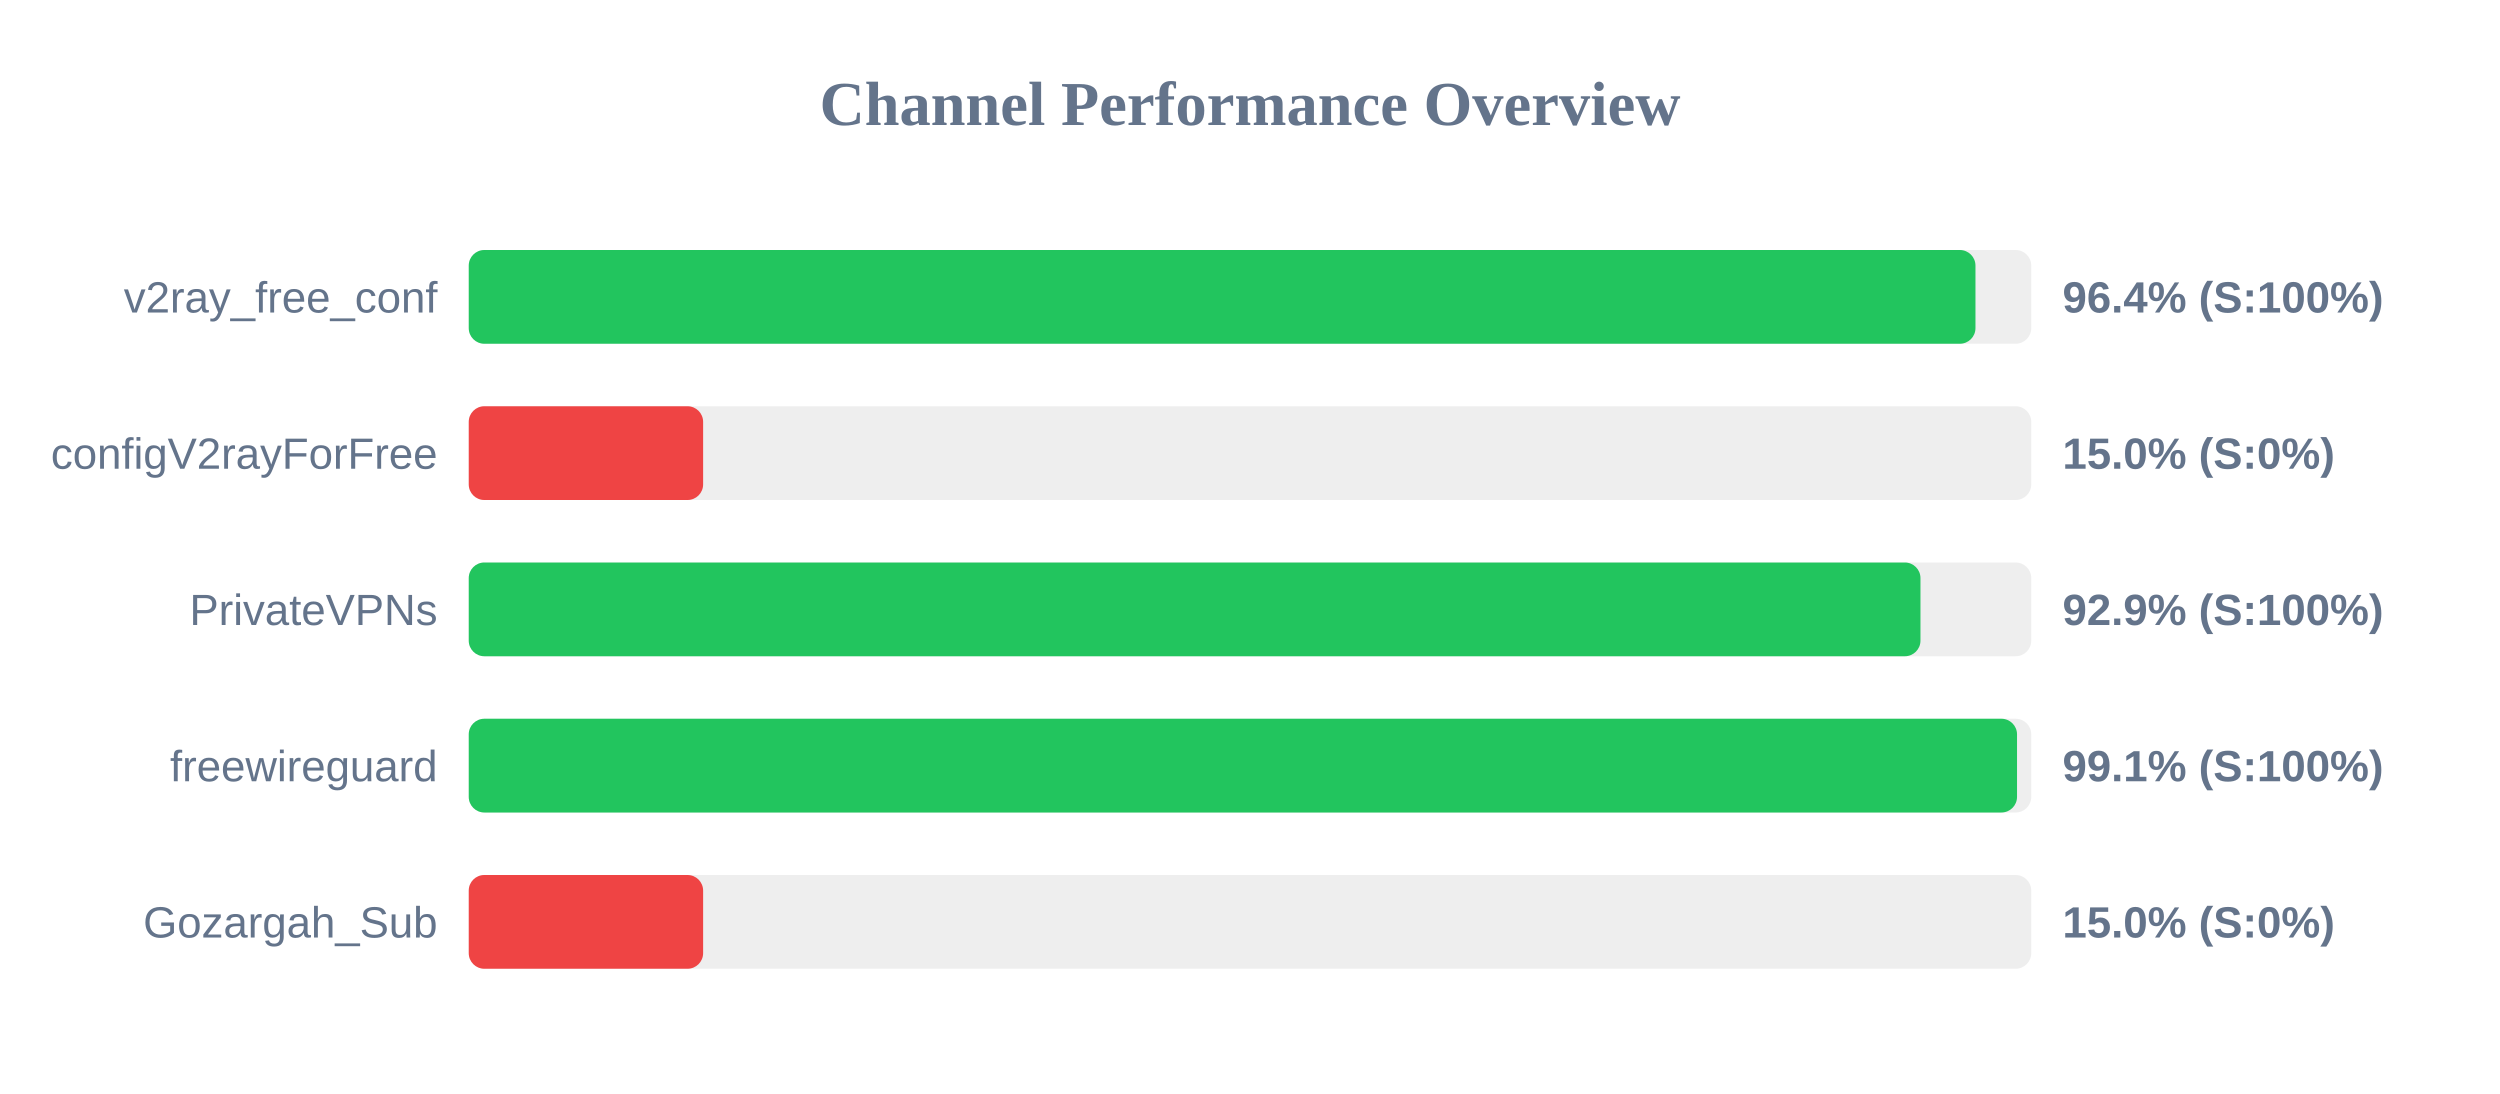
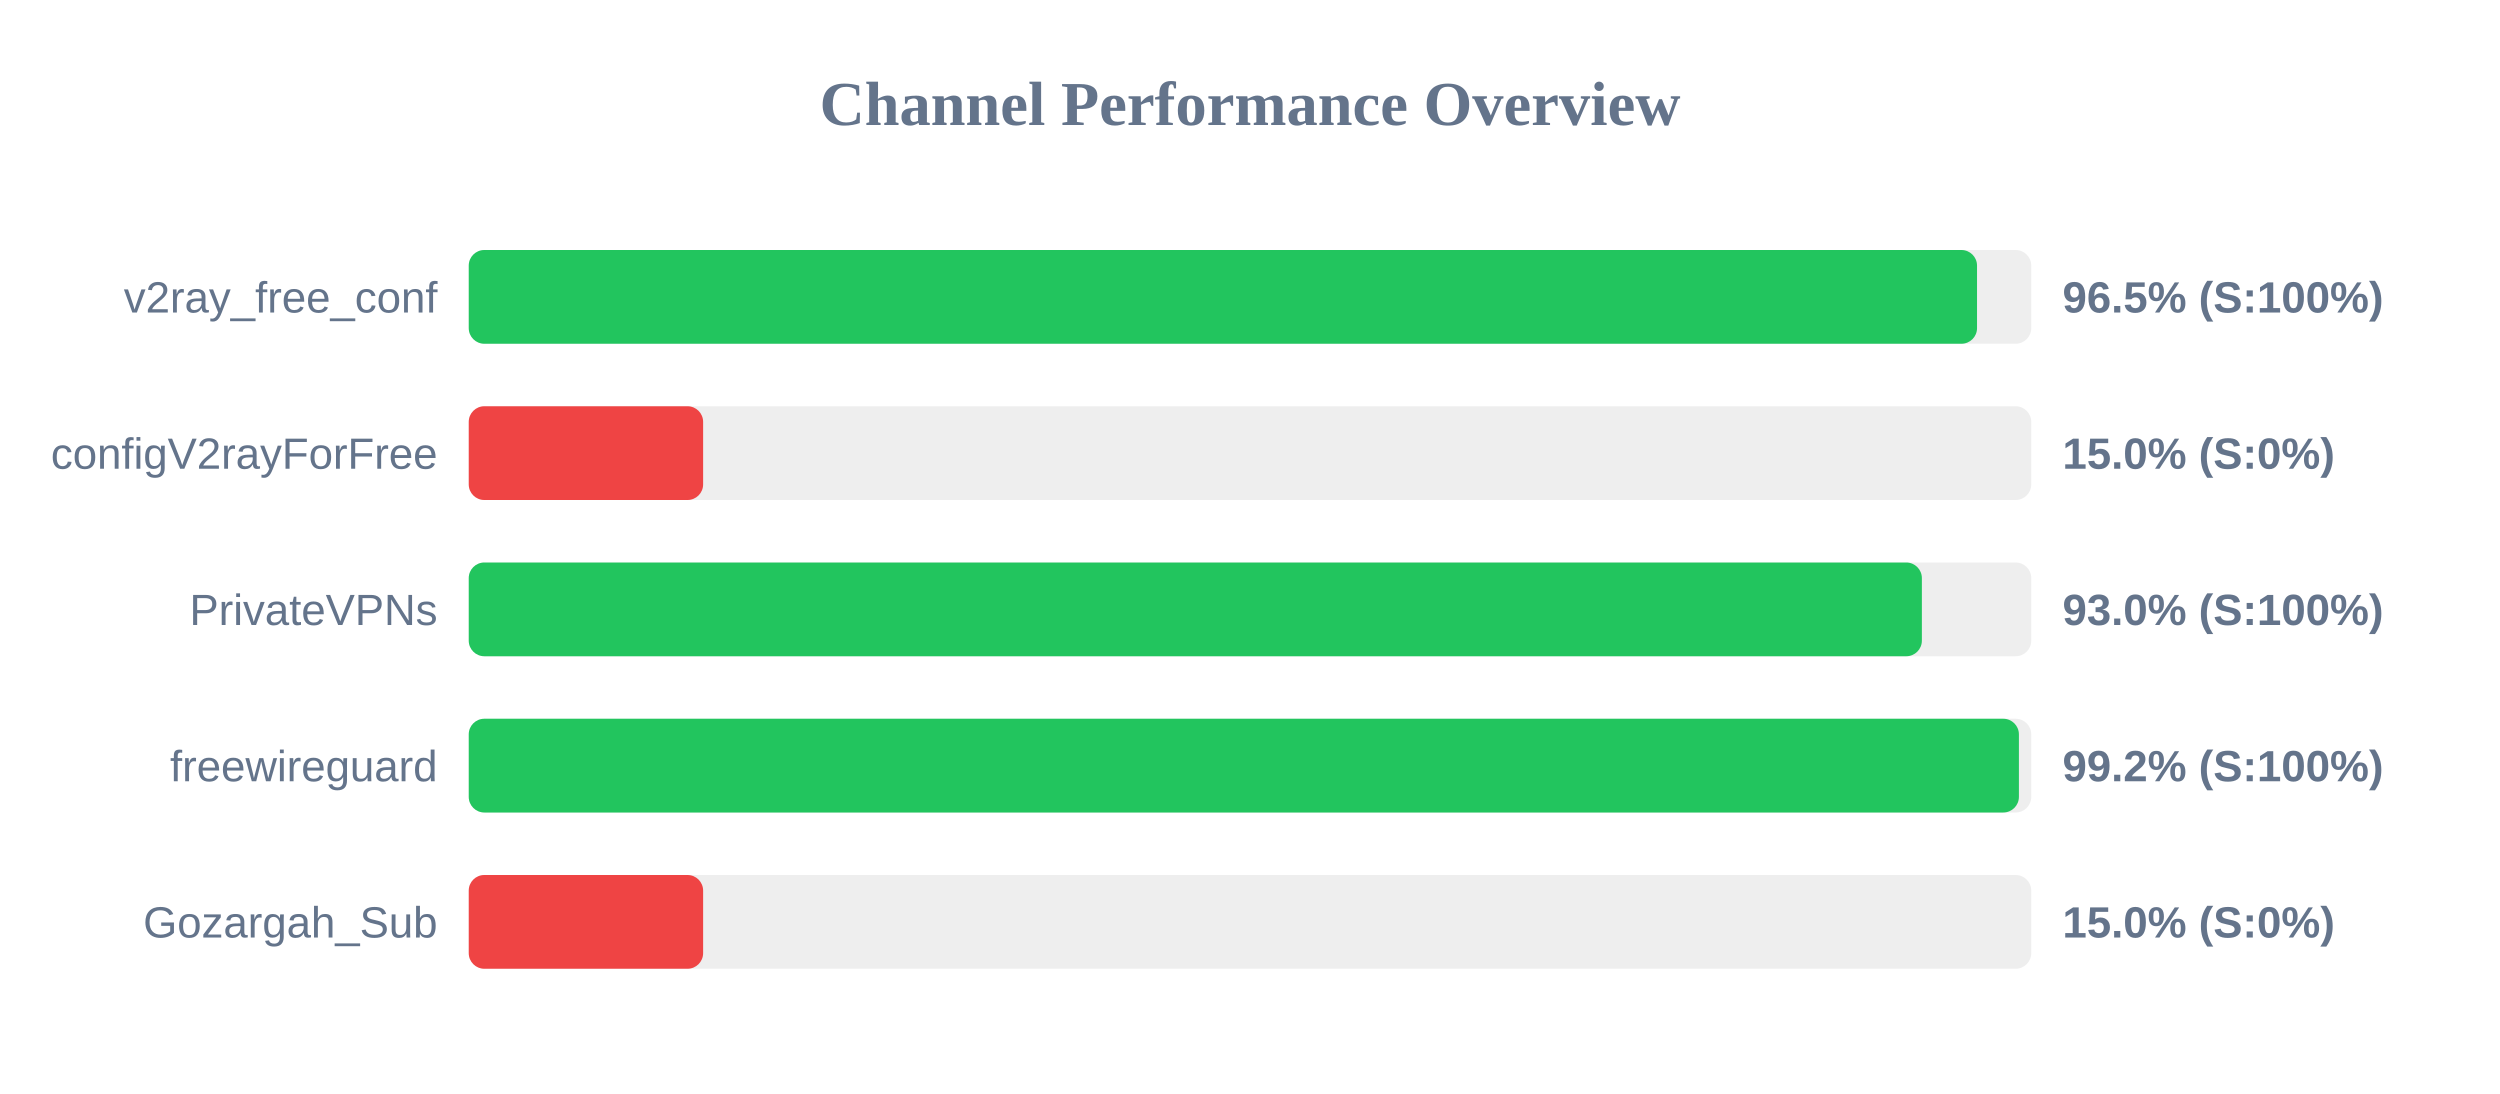
<svg xmlns="http://www.w3.org/2000/svg" width="800" height="350" version="1.1">
  <style>
        .row { font: 14px Arial; fill: #64748b; }
        .score { font: bold 14px Arial; fill: #64748b; }
    </style>
  <text x="400" y="40" text-anchor="middle" font-size="20px" font-weight="bold" fill="#64748b">Channel Performance Overview</text>
  <rect x="150" y="80" width="500" height="30" fill="#eee" rx="5" />
-   <rect x="150" y="80" width="482.15" height="30" fill="#22c55e" rx="5" />
+   <rect x="150" y="80" width="482.65" height="30" fill="#22c55e" rx="5" />
  <text x="140" y="100" text-anchor="end" class="row">v2ray_free_conf</text>
-   <text x="660" y="100" text-anchor="start" class="score">96.4% (S:100%)</text>
+   <text x="660" y="100" text-anchor="start" class="score">96.5% (S:100%)</text>
  <rect x="150" y="130" width="500" height="30" fill="#eee" rx="5" />
  <rect x="150" y="130" width="75.0" height="30" fill="#ef4444" rx="5" />
  <text x="140" y="150" text-anchor="end" class="row">configV2rayForFree</text>
  <text x="660" y="150" text-anchor="start" class="score">15.0% (S:0%)</text>
  <rect x="150" y="180" width="500" height="30" fill="#eee" rx="5" />
-   <rect x="150" y="180" width="464.55" height="30" fill="#22c55e" rx="5" />
+   <rect x="150" y="180" width="465.0" height="30" fill="#22c55e" rx="5" />
  <text x="140" y="200" text-anchor="end" class="row">PrivateVPNs</text>
-   <text x="660" y="200" text-anchor="start" class="score">92.9% (S:100%)</text>
+   <text x="660" y="200" text-anchor="start" class="score">93.0% (S:100%)</text>
  <rect x="150" y="230" width="500" height="30" fill="#eee" rx="5" />
-   <rect x="150" y="230" width="495.45" height="30" fill="#22c55e" rx="5" />
+   <rect x="150" y="230" width="496.05" height="30" fill="#22c55e" rx="5" />
  <text x="140" y="250" text-anchor="end" class="row">freewireguard</text>
-   <text x="660" y="250" text-anchor="start" class="score">99.1% (S:100%)</text>
+   <text x="660" y="250" text-anchor="start" class="score">99.2% (S:100%)</text>
  <rect x="150" y="280" width="500" height="30" fill="#eee" rx="5" />
  <rect x="150" y="280" width="75.0" height="30" fill="#ef4444" rx="5" />
  <text x="140" y="300" text-anchor="end" class="row">Gozargah_Sub</text>
  <text x="660" y="300" text-anchor="start" class="score">15.0% (S:0%)</text>
</svg>
